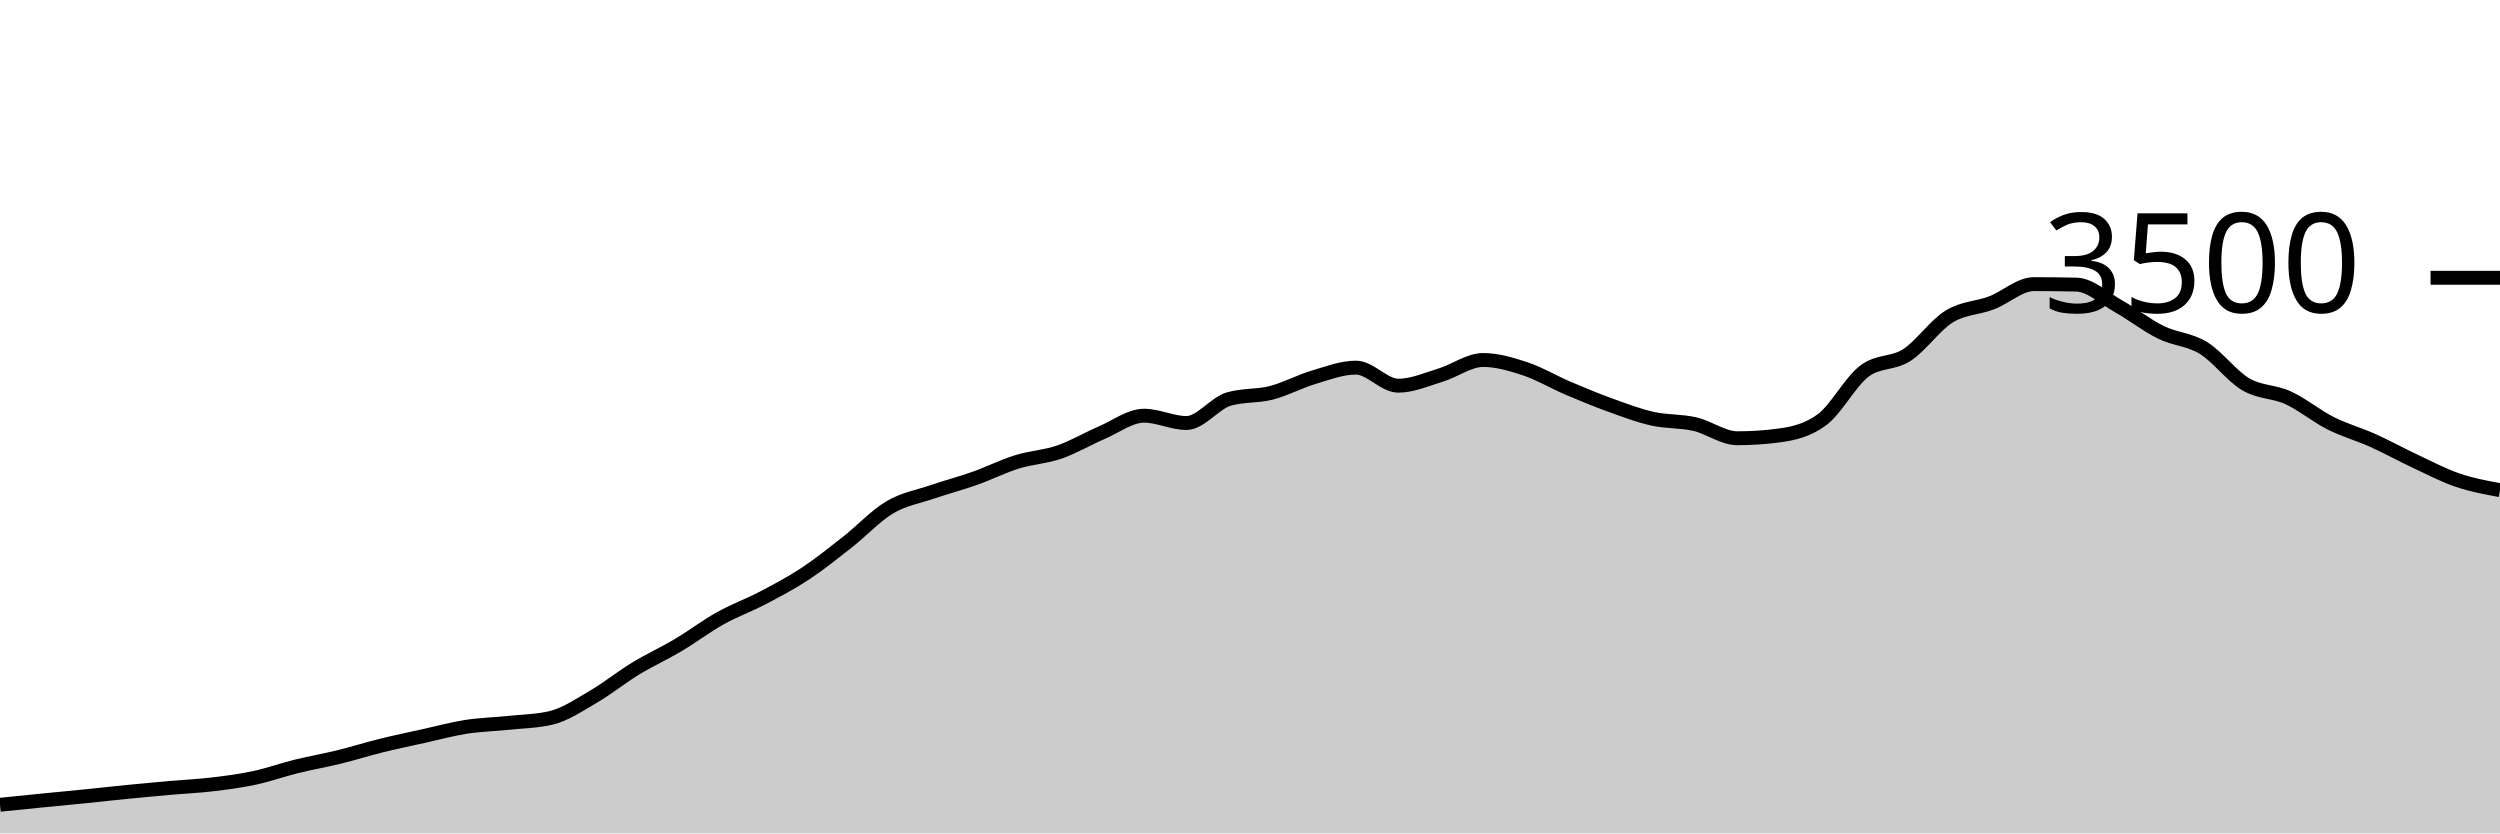
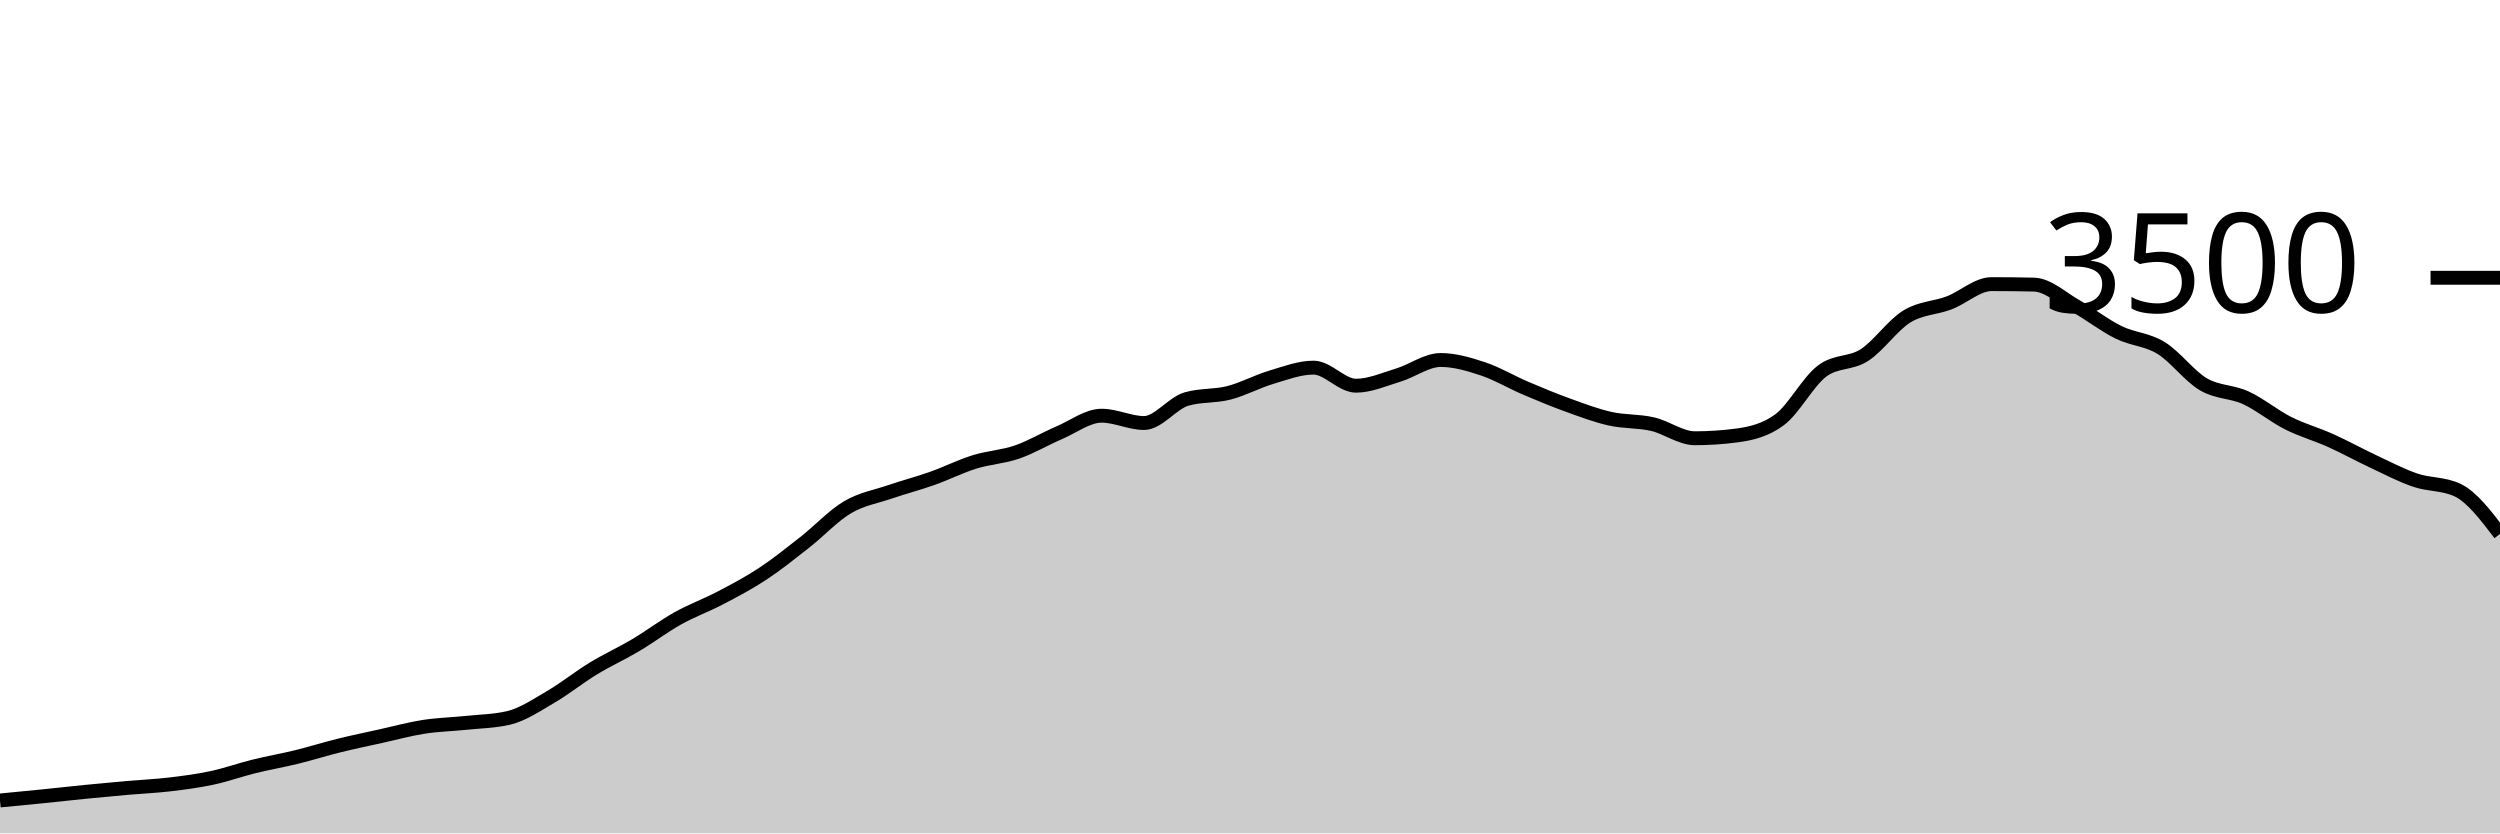
<svg xmlns="http://www.w3.org/2000/svg" viewBox="0 0 180 60">
  <g transform="translate(0,20)">
-     <path class="area" fill="rgba(0, 0, 0, 0.2)" d="M0,37.943C1.017,37.839,2.034,37.735,3.051,37.634C4.068,37.533,5.085,37.44,6.102,37.337C7.119,37.234,8.136,37.118,9.153,37.017C10.169,36.916,11.186,36.821,12.203,36.731C13.22,36.642,14.237,36.6,15.254,36.48C16.271,36.36,17.288,36.229,18.305,36.011C19.322,35.794,20.339,35.429,21.356,35.177C22.373,34.926,23.39,34.752,24.407,34.503C25.424,34.253,26.441,33.931,27.458,33.68C28.475,33.429,29.492,33.219,30.508,32.994C31.525,32.77,32.542,32.49,33.559,32.331C34.576,32.173,35.593,32.152,36.61,32.046C37.627,31.939,38.644,31.928,39.661,31.691C40.678,31.455,41.695,30.764,42.712,30.171C43.729,29.579,44.746,28.756,45.763,28.137C46.78,27.518,47.797,27.061,48.814,26.457C49.831,25.853,50.847,25.082,51.864,24.514C52.881,23.947,53.898,23.585,54.915,23.051C55.932,22.518,56.949,21.985,57.966,21.314C58.983,20.644,60,19.827,61.017,19.029C62.034,18.23,63.051,17.128,64.068,16.526C65.085,15.924,66.102,15.764,67.119,15.417C68.136,15.07,69.153,14.806,70.169,14.446C71.186,14.086,72.203,13.573,73.22,13.257C74.237,12.941,75.254,12.899,76.271,12.549C77.288,12.198,78.305,11.59,79.322,11.154C80.339,10.718,81.356,9.931,82.373,9.931C83.39,9.931,84.407,10.457,85.424,10.457C86.441,10.457,87.458,9.029,88.475,8.731C89.492,8.434,90.508,8.547,91.525,8.286C92.542,8.025,93.559,7.469,94.576,7.166C95.593,6.863,96.61,6.469,97.627,6.469C98.644,6.469,99.661,7.771,100.678,7.771C101.695,7.771,102.712,7.314,103.729,7.006C104.746,6.697,105.763,5.92,106.78,5.92C107.797,5.92,108.814,6.223,109.831,6.56C110.847,6.897,111.864,7.509,112.881,7.943C113.898,8.377,114.915,8.798,115.932,9.166C116.949,9.533,117.966,9.92,118.983,10.149C120,10.377,121.017,10.303,122.034,10.537C123.051,10.771,124.068,11.554,125.085,11.554C126.102,11.554,127.119,11.486,128.136,11.349C129.153,11.211,130.169,10.971,131.186,10.217C132.203,9.463,133.22,7.49,134.237,6.72C135.254,5.95,136.271,6.221,137.288,5.566C138.305,4.91,139.322,3.415,140.339,2.789C141.356,2.162,142.373,2.194,143.39,1.806C144.407,1.417,145.424,0.457,146.441,0.457C147.458,0.457,148.475,0.469,149.492,0.491C150.508,0.514,151.525,1.484,152.542,2.057C153.559,2.63,154.576,3.432,155.593,3.931C156.61,4.43,157.627,4.429,158.644,5.051C159.661,5.674,160.678,7.07,161.695,7.669C162.712,8.267,163.729,8.173,164.746,8.64C165.763,9.107,166.78,9.956,167.797,10.469C168.814,10.981,169.831,11.257,170.847,11.714C171.864,12.171,172.881,12.735,173.898,13.211C174.915,13.688,175.932,14.225,176.949,14.571C177.966,14.918,178.983,15.105,180,15.291L180,40C178.983,40,177.966,40,176.949,40C175.932,40,174.915,40,173.898,40C172.881,40,171.864,40,170.847,40C169.831,40,168.814,40,167.797,40C166.78,40,165.763,40,164.746,40C163.729,40,162.712,40,161.695,40C160.678,40,159.661,40,158.644,40C157.627,40,156.61,40,155.593,40C154.576,40,153.559,40,152.542,40C151.525,40,150.508,40,149.492,40C148.475,40,147.458,40,146.441,40C145.424,40,144.407,40,143.39,40C142.373,40,141.356,40,140.339,40C139.322,40,138.305,40,137.288,40C136.271,40,135.254,40,134.237,40C133.22,40,132.203,40,131.186,40C130.169,40,129.153,40,128.136,40C127.119,40,126.102,40,125.085,40C124.068,40,123.051,40,122.034,40C121.017,40,120,40,118.983,40C117.966,40,116.949,40,115.932,40C114.915,40,113.898,40,112.881,40C111.864,40,110.847,40,109.831,40C108.814,40,107.797,40,106.78,40C105.763,40,104.746,40,103.729,40C102.712,40,101.695,40,100.678,40C99.661,40,98.644,40,97.627,40C96.61,40,95.593,40,94.576,40C93.559,40,92.542,40,91.525,40C90.508,40,89.492,40,88.475,40C87.458,40,86.441,40,85.424,40C84.407,40,83.39,40,82.373,40C81.356,40,80.339,40,79.322,40C78.305,40,77.288,40,76.271,40C75.254,40,74.237,40,73.22,40C72.203,40,71.186,40,70.169,40C69.153,40,68.136,40,67.119,40C66.102,40,65.085,40,64.068,40C63.051,40,62.034,40,61.017,40C60,40,58.983,40,57.966,40C56.949,40,55.932,40,54.915,40C53.898,40,52.881,40,51.864,40C50.847,40,49.831,40,48.814,40C47.797,40,46.78,40,45.763,40C44.746,40,43.729,40,42.712,40C41.695,40,40.678,40,39.661,40C38.644,40,37.627,40,36.61,40C35.593,40,34.576,40,33.559,40C32.542,40,31.525,40,30.508,40C29.492,40,28.475,40,27.458,40C26.441,40,25.424,40,24.407,40C23.39,40,22.373,40,21.356,40C20.339,40,19.322,40,18.305,40C17.288,40,16.271,40,15.254,40C14.237,40,13.22,40,12.203,40C11.186,40,10.169,40,9.153,40C8.136,40,7.119,40,6.102,40C5.085,40,4.068,40,3.051,40C2.034,40,1.017,40,0,40Z" />
-     <path class="line" stroke="black" fill="none" d="M0,37.943C1.017,37.839,2.034,37.735,3.051,37.634C4.068,37.533,5.085,37.44,6.102,37.337C7.119,37.234,8.136,37.118,9.153,37.017C10.169,36.916,11.186,36.821,12.203,36.731C13.22,36.642,14.237,36.6,15.254,36.48C16.271,36.36,17.288,36.229,18.305,36.011C19.322,35.794,20.339,35.429,21.356,35.177C22.373,34.926,23.39,34.752,24.407,34.503C25.424,34.253,26.441,33.931,27.458,33.68C28.475,33.429,29.492,33.219,30.508,32.994C31.525,32.77,32.542,32.49,33.559,32.331C34.576,32.173,35.593,32.152,36.61,32.046C37.627,31.939,38.644,31.928,39.661,31.691C40.678,31.455,41.695,30.764,42.712,30.171C43.729,29.579,44.746,28.756,45.763,28.137C46.78,27.518,47.797,27.061,48.814,26.457C49.831,25.853,50.847,25.082,51.864,24.514C52.881,23.947,53.898,23.585,54.915,23.051C55.932,22.518,56.949,21.985,57.966,21.314C58.983,20.644,60,19.827,61.017,19.029C62.034,18.23,63.051,17.128,64.068,16.526C65.085,15.924,66.102,15.764,67.119,15.417C68.136,15.07,69.153,14.806,70.169,14.446C71.186,14.086,72.203,13.573,73.22,13.257C74.237,12.941,75.254,12.899,76.271,12.549C77.288,12.198,78.305,11.59,79.322,11.154C80.339,10.718,81.356,9.931,82.373,9.931C83.39,9.931,84.407,10.457,85.424,10.457C86.441,10.457,87.458,9.029,88.475,8.731C89.492,8.434,90.508,8.547,91.525,8.286C92.542,8.025,93.559,7.469,94.576,7.166C95.593,6.863,96.61,6.469,97.627,6.469C98.644,6.469,99.661,7.771,100.678,7.771C101.695,7.771,102.712,7.314,103.729,7.006C104.746,6.697,105.763,5.92,106.78,5.92C107.797,5.92,108.814,6.223,109.831,6.56C110.847,6.897,111.864,7.509,112.881,7.943C113.898,8.377,114.915,8.798,115.932,9.166C116.949,9.533,117.966,9.92,118.983,10.149C120,10.377,121.017,10.303,122.034,10.537C123.051,10.771,124.068,11.554,125.085,11.554C126.102,11.554,127.119,11.486,128.136,11.349C129.153,11.211,130.169,10.971,131.186,10.217C132.203,9.463,133.22,7.49,134.237,6.72C135.254,5.95,136.271,6.221,137.288,5.566C138.305,4.91,139.322,3.415,140.339,2.789C141.356,2.162,142.373,2.194,143.39,1.806C144.407,1.417,145.424,0.457,146.441,0.457C147.458,0.457,148.475,0.469,149.492,0.491C150.508,0.514,151.525,1.484,152.542,2.057C153.559,2.63,154.576,3.432,155.593,3.931C156.61,4.43,157.627,4.429,158.644,5.051C159.661,5.674,160.678,7.07,161.695,7.669C162.712,8.267,163.729,8.173,164.746,8.64C165.763,9.107,166.78,9.956,167.797,10.469C168.814,10.981,169.831,11.257,170.847,11.714C171.864,12.171,172.881,12.735,173.898,13.211C174.915,13.688,175.932,14.225,176.949,14.571C177.966,14.918,178.983,15.105,180,15.291" />
+     <path class="area" fill="rgba(0, 0, 0, 0.2)" d="M0,37.634C1.017,37.537,2.034,37.44,3.051,37.337C4.068,37.234,5.085,37.118,6.102,37.017C7.119,36.916,8.136,36.821,9.153,36.731C10.169,36.642,11.186,36.6,12.203,36.48C13.22,36.36,14.237,36.229,15.254,36.011C16.271,35.794,17.288,35.429,18.305,35.177C19.322,34.926,20.339,34.752,21.356,34.503C22.373,34.253,23.39,33.931,24.407,33.68C25.424,33.429,26.441,33.219,27.458,32.994C28.475,32.77,29.492,32.49,30.508,32.331C31.525,32.173,32.542,32.152,33.559,32.046C34.576,31.939,35.593,31.928,36.61,31.691C37.627,31.455,38.644,30.764,39.661,30.171C40.678,29.579,41.695,28.756,42.712,28.137C43.729,27.518,44.746,27.061,45.763,26.457C46.78,25.853,47.797,25.082,48.814,24.514C49.831,23.947,50.847,23.585,51.864,23.051C52.881,22.518,53.898,21.985,54.915,21.314C55.932,20.644,56.949,19.827,57.966,19.029C58.983,18.23,60,17.128,61.017,16.526C62.034,15.924,63.051,15.764,64.068,15.417C65.085,15.07,66.102,14.806,67.119,14.446C68.136,14.086,69.153,13.573,70.169,13.257C71.186,12.941,72.203,12.899,73.22,12.549C74.237,12.198,75.254,11.59,76.271,11.154C77.288,10.718,78.305,9.931,79.322,9.931C80.339,9.931,81.356,10.457,82.373,10.457C83.39,10.457,84.407,9.029,85.424,8.731C86.441,8.434,87.458,8.547,88.475,8.286C89.492,8.025,90.508,7.469,91.525,7.166C92.542,6.863,93.559,6.469,94.576,6.469C95.593,6.469,96.61,7.771,97.627,7.771C98.644,7.771,99.661,7.314,100.678,7.006C101.695,6.697,102.712,5.92,103.729,5.92C104.746,5.92,105.763,6.223,106.78,6.56C107.797,6.897,108.814,7.509,109.831,7.943C110.847,8.377,111.864,8.798,112.881,9.166C113.898,9.533,114.915,9.92,115.932,10.149C116.949,10.377,117.966,10.303,118.983,10.537C120,10.771,121.017,11.554,122.034,11.554C123.051,11.554,124.068,11.486,125.085,11.349C126.102,11.211,127.119,10.971,128.136,10.217C129.153,9.463,130.169,7.49,131.186,6.72C132.203,5.95,133.22,6.221,134.237,5.566C135.254,4.91,136.271,3.415,137.288,2.789C138.305,2.162,139.322,2.194,140.339,1.806C141.356,1.417,142.373,0.457,143.39,0.457C144.407,0.457,145.424,0.469,146.441,0.491C147.458,0.514,148.475,1.484,149.492,2.057C150.508,2.63,151.525,3.432,152.542,3.931C153.559,4.43,154.576,4.429,155.593,5.051C156.61,5.674,157.627,7.07,158.644,7.669C159.661,8.267,160.678,8.173,161.695,8.64C162.712,9.107,163.729,9.956,164.746,10.469C165.763,10.981,166.78,11.257,167.797,11.714C168.814,12.171,169.831,12.735,170.847,13.211C171.864,13.688,172.881,14.225,173.898,14.571C174.915,14.918,175.932,14.811,176.949,15.291C177.966,15.771,178.983,17.109,180,18.446L180,40C178.983,40,177.966,40,176.949,40C175.932,40,174.915,40,173.898,40C172.881,40,171.864,40,170.847,40C169.831,40,168.814,40,167.797,40C166.78,40,165.763,40,164.746,40C163.729,40,162.712,40,161.695,40C160.678,40,159.661,40,158.644,40C157.627,40,156.61,40,155.593,40C154.576,40,153.559,40,152.542,40C151.525,40,150.508,40,149.492,40C148.475,40,147.458,40,146.441,40C145.424,40,144.407,40,143.39,40C142.373,40,141.356,40,140.339,40C139.322,40,138.305,40,137.288,40C136.271,40,135.254,40,134.237,40C133.22,40,132.203,40,131.186,40C130.169,40,129.153,40,128.136,40C127.119,40,126.102,40,125.085,40C124.068,40,123.051,40,122.034,40C121.017,40,120,40,118.983,40C117.966,40,116.949,40,115.932,40C114.915,40,113.898,40,112.881,40C111.864,40,110.847,40,109.831,40C108.814,40,107.797,40,106.78,40C105.763,40,104.746,40,103.729,40C102.712,40,101.695,40,100.678,40C99.661,40,98.644,40,97.627,40C96.61,40,95.593,40,94.576,40C93.559,40,92.542,40,91.525,40C90.508,40,89.492,40,88.475,40C87.458,40,86.441,40,85.424,40C84.407,40,83.39,40,82.373,40C81.356,40,80.339,40,79.322,40C78.305,40,77.288,40,76.271,40C75.254,40,74.237,40,73.22,40C72.203,40,71.186,40,70.169,40C69.153,40,68.136,40,67.119,40C66.102,40,65.085,40,64.068,40C63.051,40,62.034,40,61.017,40C60,40,58.983,40,57.966,40C56.949,40,55.932,40,54.915,40C53.898,40,52.881,40,51.864,40C50.847,40,49.831,40,48.814,40C47.797,40,46.78,40,45.763,40C44.746,40,43.729,40,42.712,40C41.695,40,40.678,40,39.661,40C38.644,40,37.627,40,36.61,40C35.593,40,34.576,40,33.559,40C32.542,40,31.525,40,30.508,40C29.492,40,28.475,40,27.458,40C26.441,40,25.424,40,24.407,40C23.39,40,22.373,40,21.356,40C20.339,40,19.322,40,18.305,40C17.288,40,16.271,40,15.254,40C14.237,40,13.22,40,12.203,40C11.186,40,10.169,40,9.153,40C8.136,40,7.119,40,6.102,40C5.085,40,4.068,40,3.051,40C2.034,40,1.017,40,0,40Z" />
+     <path class="line" stroke="black" fill="none" d="M0,37.634C1.017,37.537,2.034,37.44,3.051,37.337C4.068,37.234,5.085,37.118,6.102,37.017C7.119,36.916,8.136,36.821,9.153,36.731C10.169,36.642,11.186,36.6,12.203,36.48C13.22,36.36,14.237,36.229,15.254,36.011C16.271,35.794,17.288,35.429,18.305,35.177C19.322,34.926,20.339,34.752,21.356,34.503C22.373,34.253,23.39,33.931,24.407,33.68C25.424,33.429,26.441,33.219,27.458,32.994C28.475,32.77,29.492,32.49,30.508,32.331C31.525,32.173,32.542,32.152,33.559,32.046C34.576,31.939,35.593,31.928,36.61,31.691C37.627,31.455,38.644,30.764,39.661,30.171C40.678,29.579,41.695,28.756,42.712,28.137C43.729,27.518,44.746,27.061,45.763,26.457C46.78,25.853,47.797,25.082,48.814,24.514C49.831,23.947,50.847,23.585,51.864,23.051C52.881,22.518,53.898,21.985,54.915,21.314C55.932,20.644,56.949,19.827,57.966,19.029C58.983,18.23,60,17.128,61.017,16.526C62.034,15.924,63.051,15.764,64.068,15.417C65.085,15.07,66.102,14.806,67.119,14.446C68.136,14.086,69.153,13.573,70.169,13.257C71.186,12.941,72.203,12.899,73.22,12.549C74.237,12.198,75.254,11.59,76.271,11.154C77.288,10.718,78.305,9.931,79.322,9.931C80.339,9.931,81.356,10.457,82.373,10.457C83.39,10.457,84.407,9.029,85.424,8.731C86.441,8.434,87.458,8.547,88.475,8.286C89.492,8.025,90.508,7.469,91.525,7.166C92.542,6.863,93.559,6.469,94.576,6.469C95.593,6.469,96.61,7.771,97.627,7.771C98.644,7.771,99.661,7.314,100.678,7.006C101.695,6.697,102.712,5.92,103.729,5.92C104.746,5.92,105.763,6.223,106.78,6.56C107.797,6.897,108.814,7.509,109.831,7.943C110.847,8.377,111.864,8.798,112.881,9.166C113.898,9.533,114.915,9.92,115.932,10.149C116.949,10.377,117.966,10.303,118.983,10.537C120,10.771,121.017,11.554,122.034,11.554C123.051,11.554,124.068,11.486,125.085,11.349C126.102,11.211,127.119,10.971,128.136,10.217C129.153,9.463,130.169,7.49,131.186,6.72C132.203,5.95,133.22,6.221,134.237,5.566C135.254,4.91,136.271,3.415,137.288,2.789C138.305,2.162,139.322,2.194,140.339,1.806C141.356,1.417,142.373,0.457,143.39,0.457C144.407,0.457,145.424,0.469,146.441,0.491C147.458,0.514,148.475,1.484,149.492,2.057C150.508,2.63,151.525,3.432,152.542,3.931C153.559,4.43,154.576,4.429,155.593,5.051C156.61,5.674,157.627,7.07,158.644,7.669C159.661,8.267,160.678,8.173,161.695,8.64C162.712,9.107,163.729,9.956,164.746,10.469C165.763,10.981,166.78,11.257,167.797,11.714C168.814,12.171,169.831,12.735,170.847,13.211C171.864,13.688,172.881,14.225,173.898,14.571C174.915,14.918,175.932,14.811,176.949,15.291C177.966,15.771,178.983,17.109,180,18.446" />
    <path class="axis-ceiling" stroke-width="1" stroke="black" fill="none" d="M175,0L180,0" />
    <text class="axis-ceiling-label" font-family="sans-serif" text-anchor="end" font-size="10px" x="170" y="2.5">3500</text>
  </g>
</svg>
